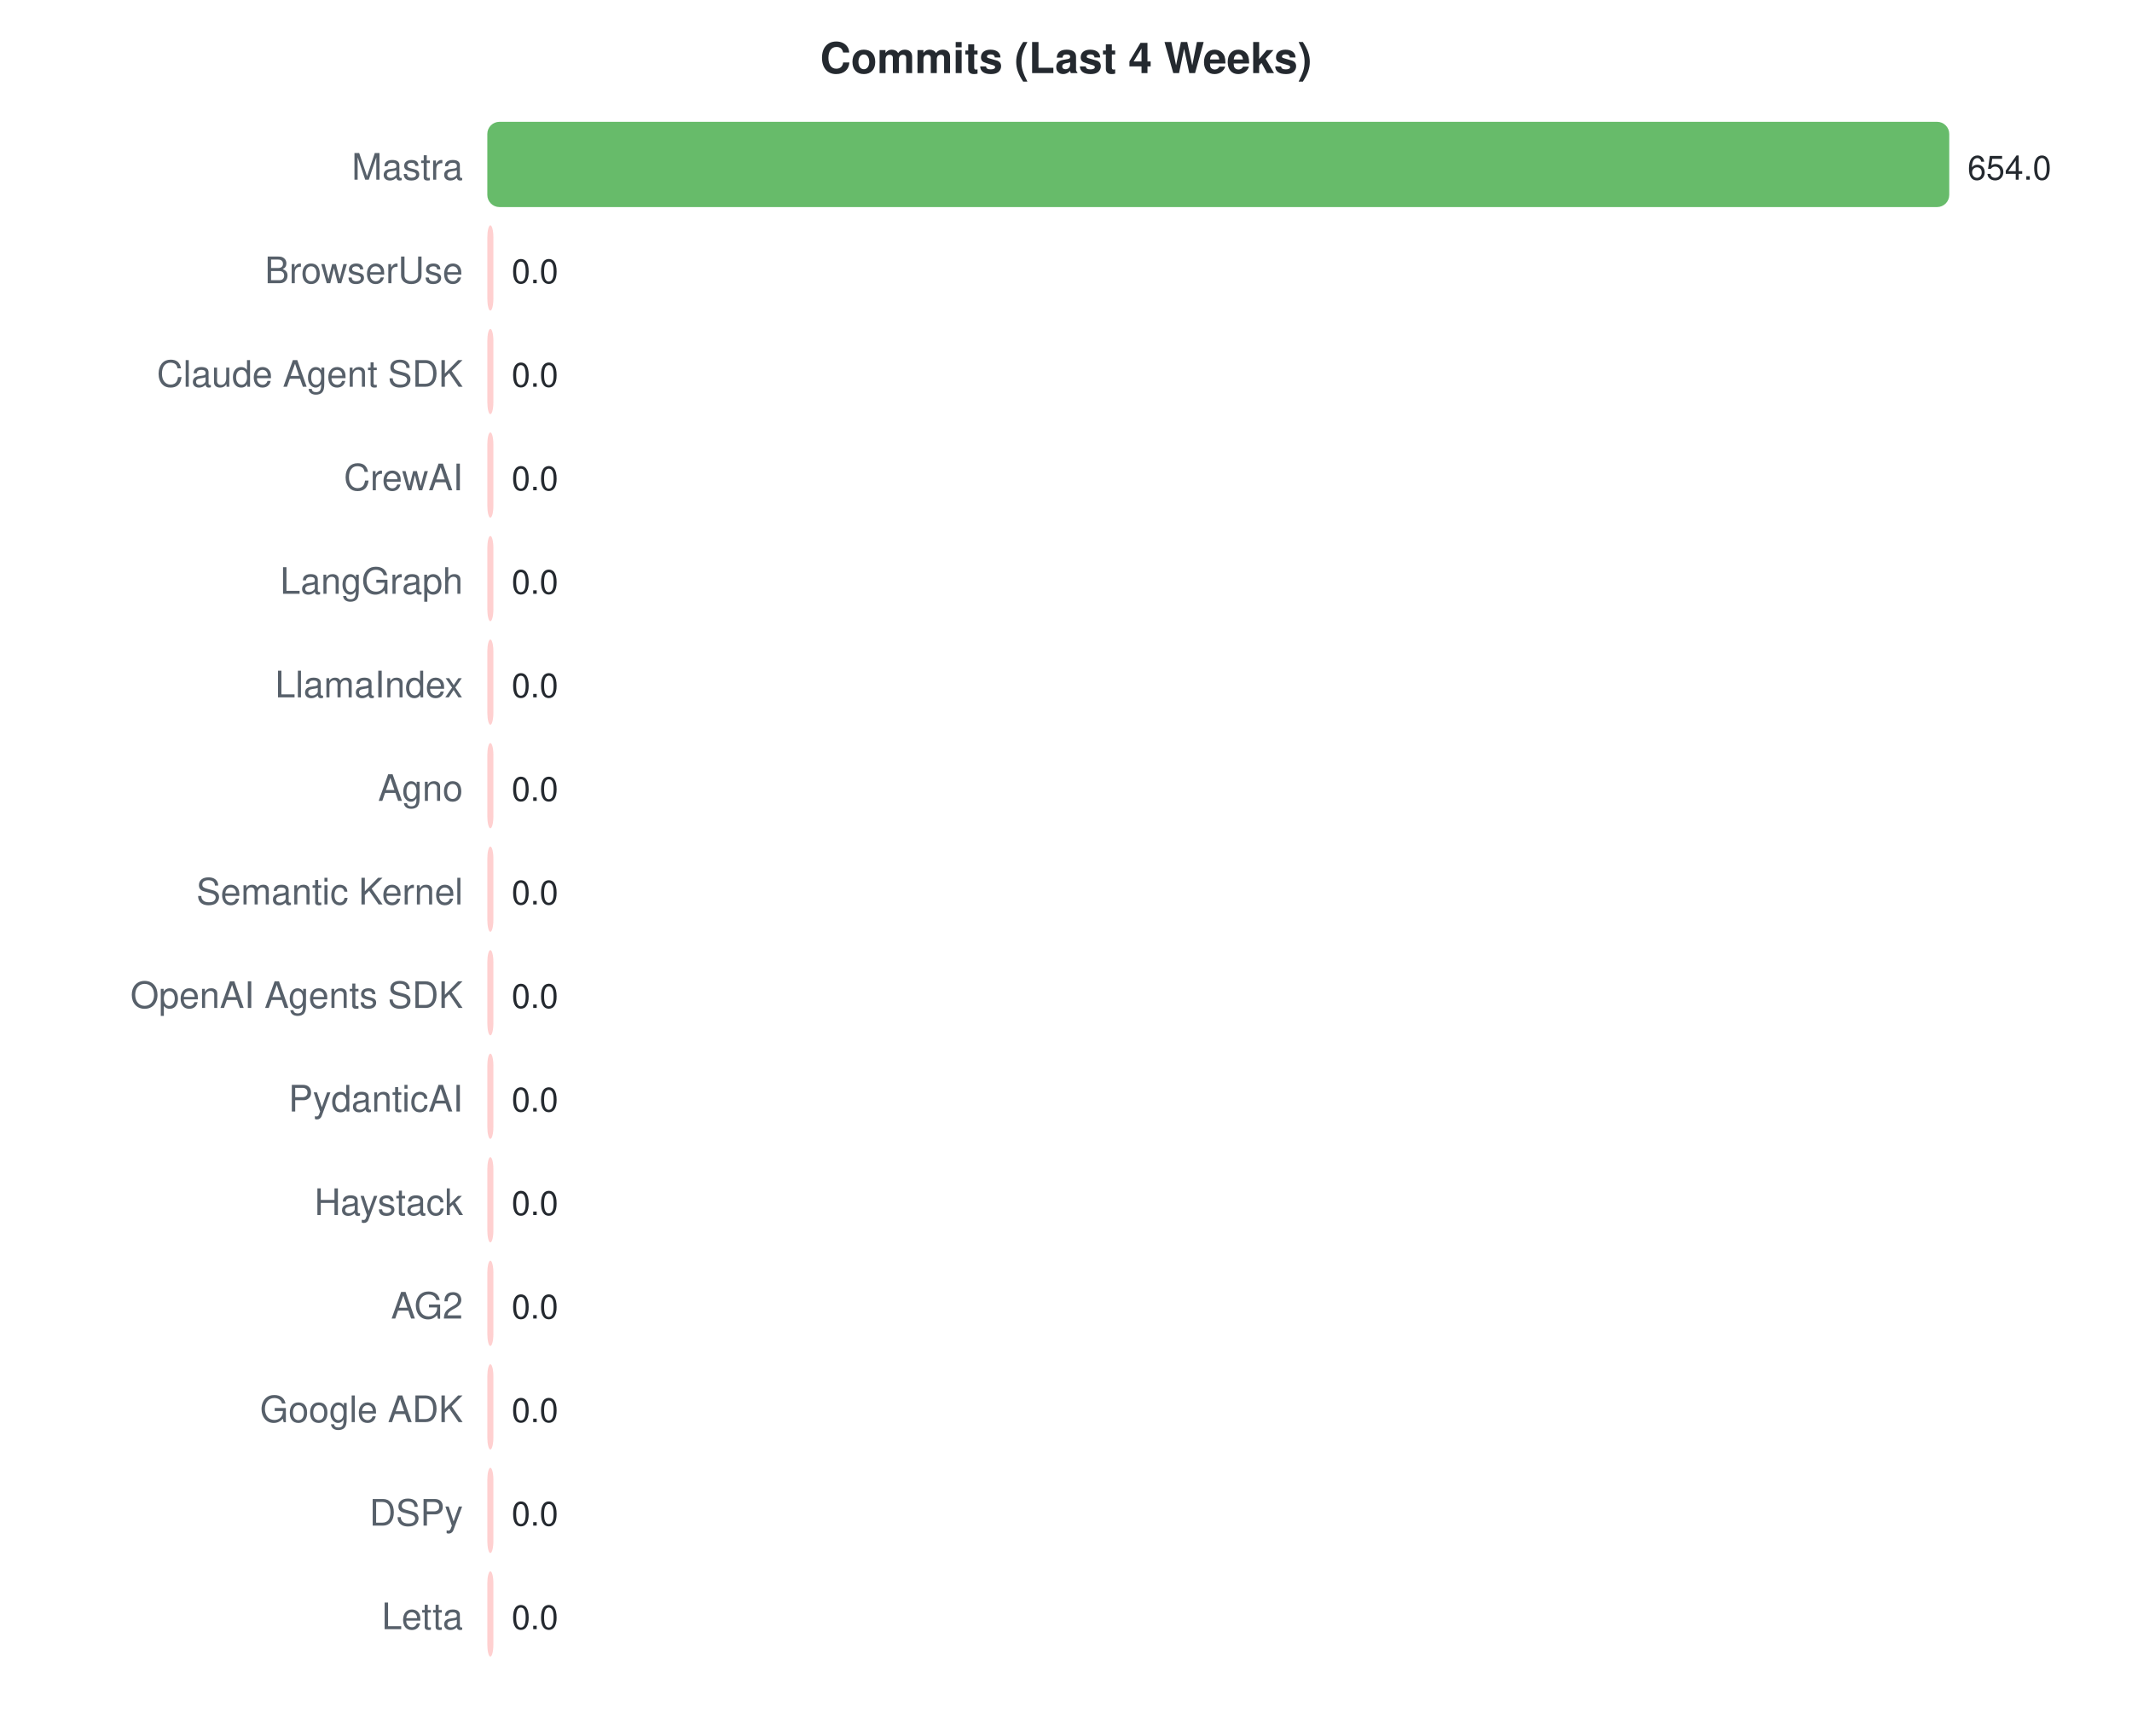
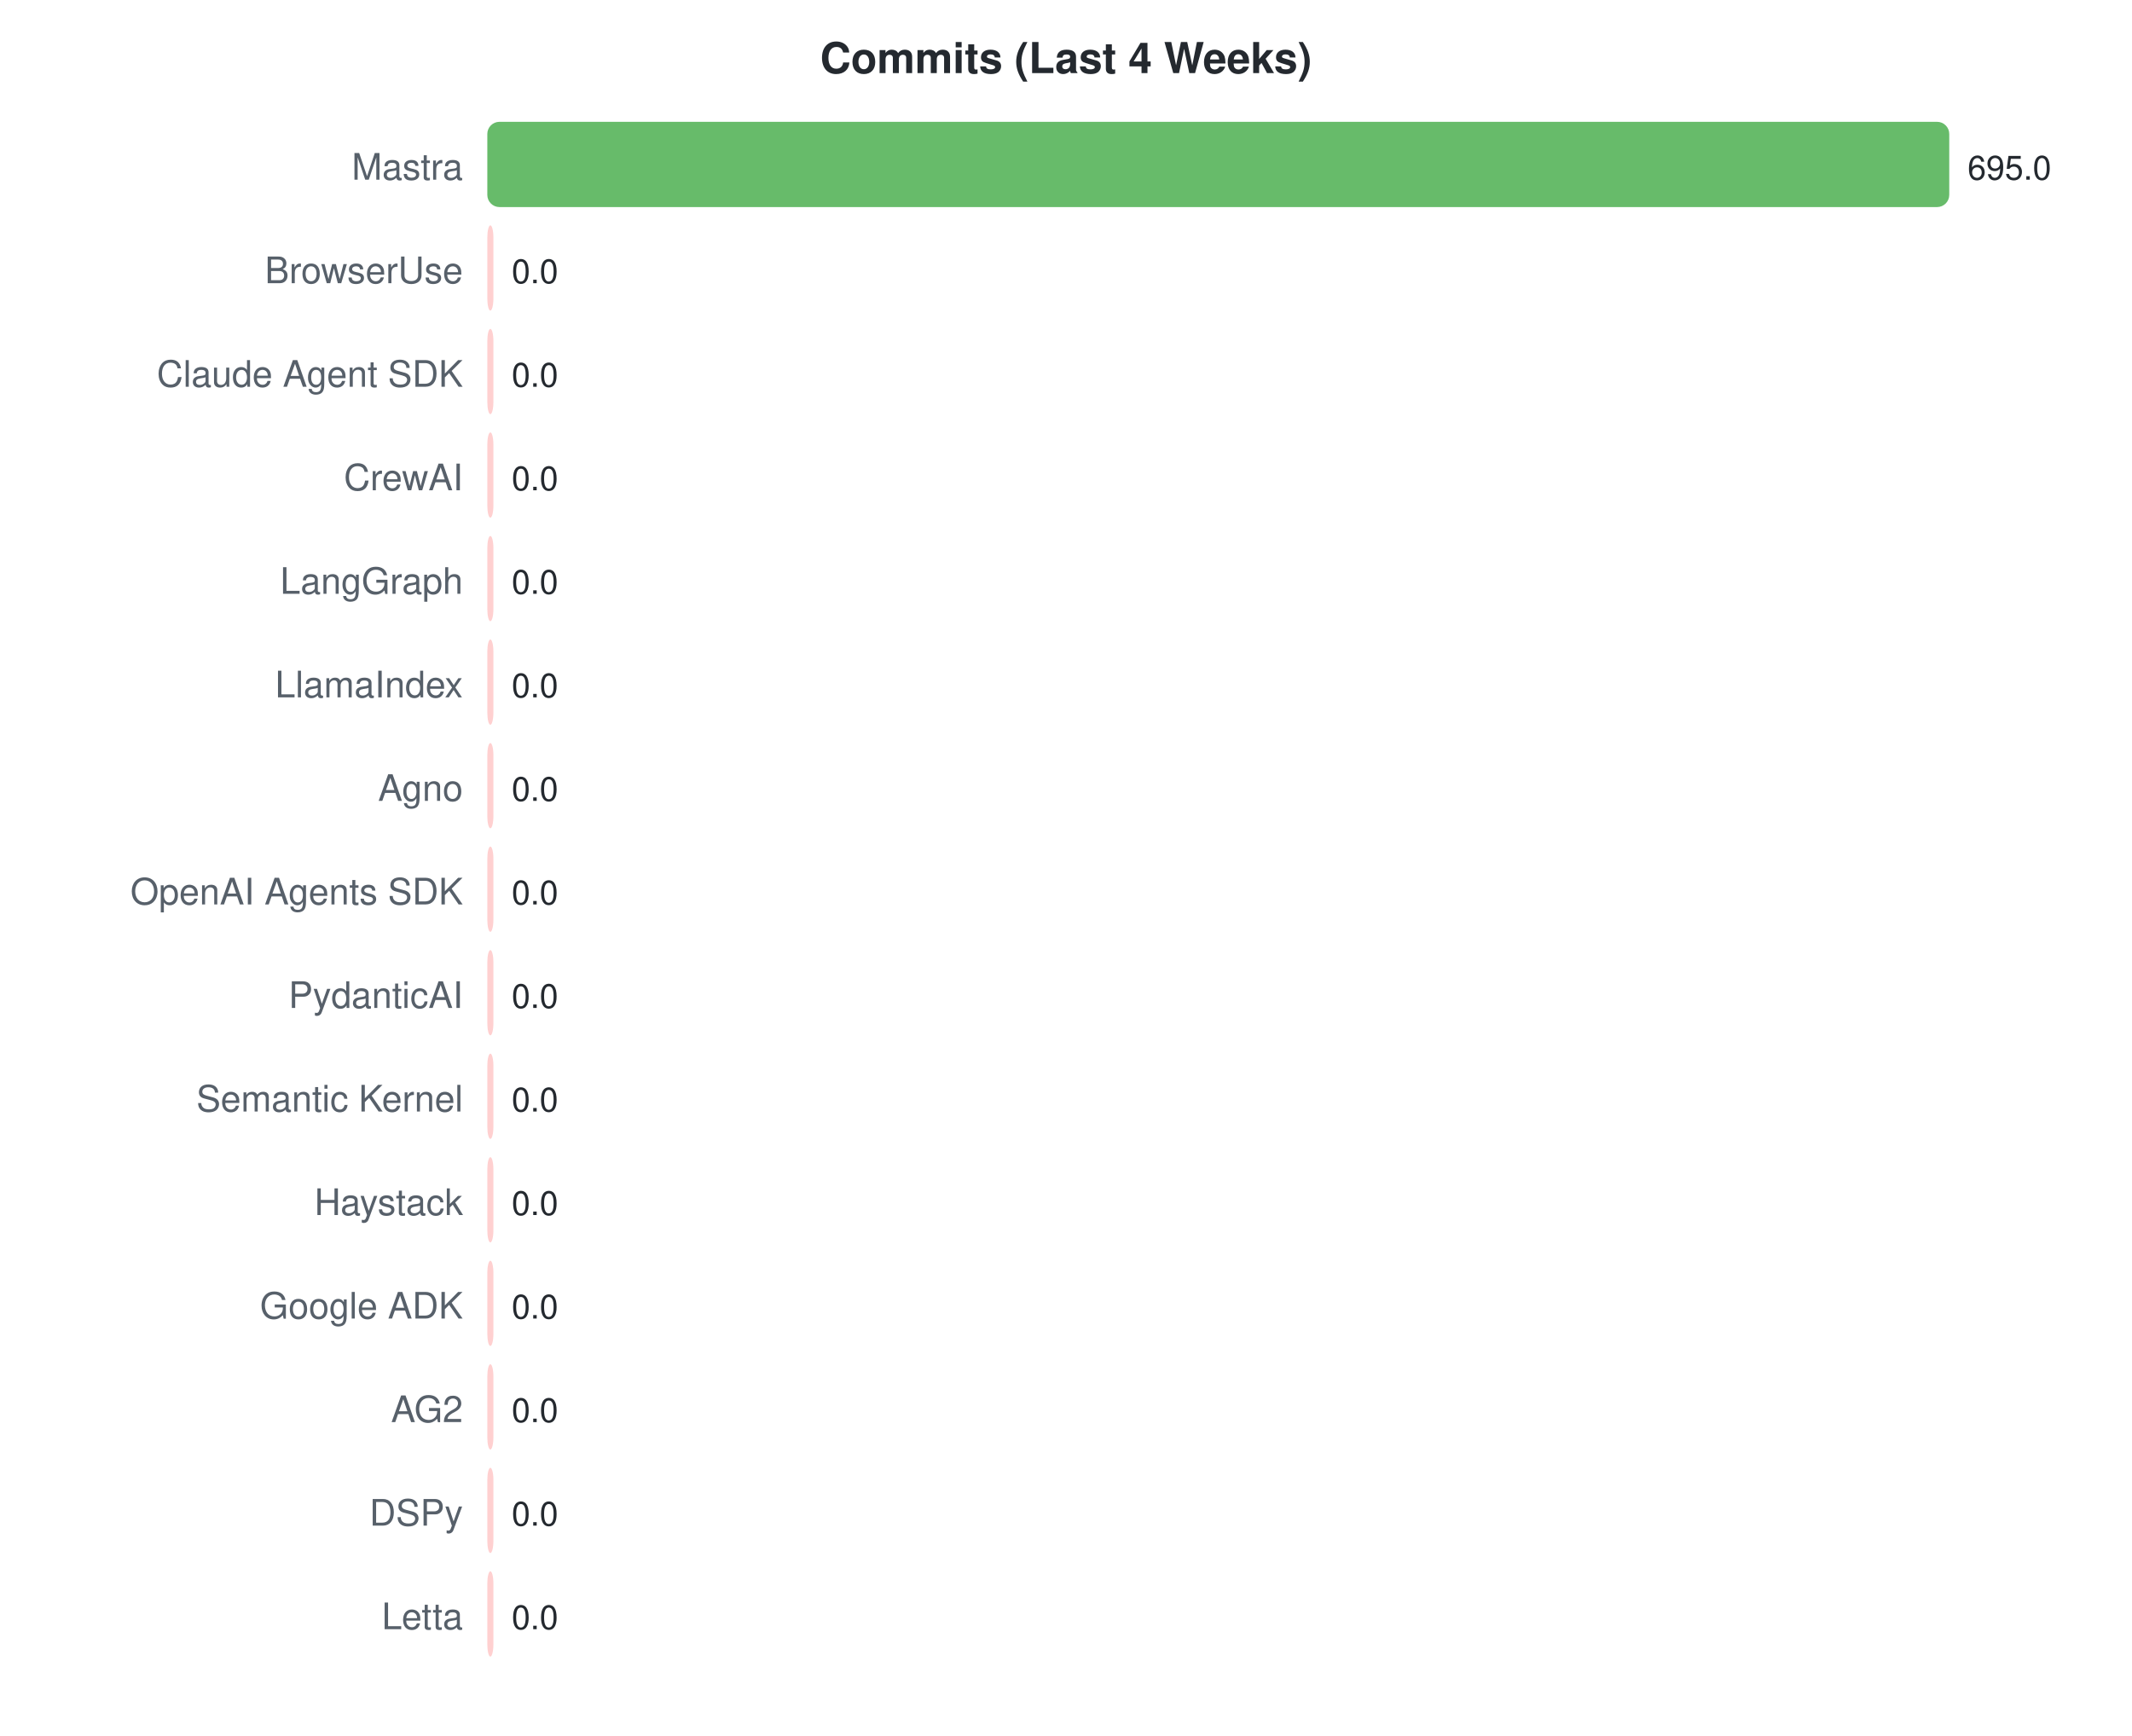
<svg xmlns="http://www.w3.org/2000/svg" width="700" height="570">
  <style>text { font-family: -apple-system, BlinkMacSystemFont, "Segoe UI", Helvetica, Arial, sans-serif; }</style>
  <text x="350" y="24" text-anchor="middle" font-size="14" font-weight="bold" fill="#24292f">Commits (Last 4 Weeks)</text>
  <text x="152" y="59" text-anchor="end" font-size="12" fill="#57606a">Mastra</text>
  <rect x="160" y="40" width="480.0" height="28" rx="4" fill="#4caf50" opacity="0.85" />
-   <text x="646.0" y="59" font-size="11" fill="#24292f">654.0</text>
+   <text x="646.0" y="59" font-size="11" fill="#24292f">695.0</text>
  <text x="152" y="93" text-anchor="end" font-size="12" fill="#57606a">BrowserUse</text>
  <rect x="160" y="74" width="2.0" height="28" rx="4" fill="#ffc8c8" opacity="0.85" />
  <text x="168" y="93" font-size="11" fill="#24292f">0.0</text>
  <text x="152" y="127" text-anchor="end" font-size="12" fill="#57606a">Claude Agent SDK</text>
  <rect x="160" y="108" width="2.0" height="28" rx="4" fill="#ffc8c8" opacity="0.85" />
  <text x="168" y="127" font-size="11" fill="#24292f">0.0</text>
  <text x="152" y="161" text-anchor="end" font-size="12" fill="#57606a">CrewAI</text>
  <rect x="160" y="142" width="2.0" height="28" rx="4" fill="#ffc8c8" opacity="0.85" />
  <text x="168" y="161" font-size="11" fill="#24292f">0.0</text>
  <text x="152" y="195" text-anchor="end" font-size="12" fill="#57606a">LangGraph</text>
  <rect x="160" y="176" width="2.0" height="28" rx="4" fill="#ffc8c8" opacity="0.85" />
  <text x="168" y="195" font-size="11" fill="#24292f">0.0</text>
  <text x="152" y="229" text-anchor="end" font-size="12" fill="#57606a">LlamaIndex</text>
  <rect x="160" y="210" width="2.0" height="28" rx="4" fill="#ffc8c8" opacity="0.85" />
  <text x="168" y="229" font-size="11" fill="#24292f">0.0</text>
  <text x="152" y="263" text-anchor="end" font-size="12" fill="#57606a">Agno</text>
  <rect x="160" y="244" width="2.0" height="28" rx="4" fill="#ffc8c8" opacity="0.85" />
  <text x="168" y="263" font-size="11" fill="#24292f">0.0</text>
-   <text x="152" y="297" text-anchor="end" font-size="12" fill="#57606a">Semantic Kernel</text>
+   <text x="152" y="297" text-anchor="end" font-size="12" fill="#57606a">OpenAI Agents SDK</text>
  <rect x="160" y="278" width="2.0" height="28" rx="4" fill="#ffc8c8" opacity="0.85" />
  <text x="168" y="297" font-size="11" fill="#24292f">0.0</text>
-   <text x="152" y="331" text-anchor="end" font-size="12" fill="#57606a">OpenAI Agents SDK</text>
+   <text x="152" y="331" text-anchor="end" font-size="12" fill="#57606a">PydanticAI</text>
  <rect x="160" y="312" width="2.0" height="28" rx="4" fill="#ffc8c8" opacity="0.85" />
  <text x="168" y="331" font-size="11" fill="#24292f">0.0</text>
-   <text x="152" y="365" text-anchor="end" font-size="12" fill="#57606a">PydanticAI</text>
+   <text x="152" y="365" text-anchor="end" font-size="12" fill="#57606a">Semantic Kernel</text>
  <rect x="160" y="346" width="2.0" height="28" rx="4" fill="#ffc8c8" opacity="0.85" />
  <text x="168" y="365" font-size="11" fill="#24292f">0.0</text>
  <text x="152" y="399" text-anchor="end" font-size="12" fill="#57606a">Haystack</text>
  <rect x="160" y="380" width="2.0" height="28" rx="4" fill="#ffc8c8" opacity="0.85" />
  <text x="168" y="399" font-size="11" fill="#24292f">0.0</text>
-   <text x="152" y="433" text-anchor="end" font-size="12" fill="#57606a">AG2</text>
+   <text x="152" y="433" text-anchor="end" font-size="12" fill="#57606a">Google ADK</text>
  <rect x="160" y="414" width="2.0" height="28" rx="4" fill="#ffc8c8" opacity="0.85" />
  <text x="168" y="433" font-size="11" fill="#24292f">0.0</text>
-   <text x="152" y="467" text-anchor="end" font-size="12" fill="#57606a">Google ADK</text>
+   <text x="152" y="467" text-anchor="end" font-size="12" fill="#57606a">AG2</text>
  <rect x="160" y="448" width="2.0" height="28" rx="4" fill="#ffc8c8" opacity="0.85" />
  <text x="168" y="467" font-size="11" fill="#24292f">0.0</text>
  <text x="152" y="501" text-anchor="end" font-size="12" fill="#57606a">DSPy</text>
  <rect x="160" y="482" width="2.0" height="28" rx="4" fill="#ffc8c8" opacity="0.85" />
  <text x="168" y="501" font-size="11" fill="#24292f">0.0</text>
  <text x="152" y="535" text-anchor="end" font-size="12" fill="#57606a">Letta</text>
  <rect x="160" y="516" width="2.0" height="28" rx="4" fill="#ffc8c8" opacity="0.85" />
  <text x="168" y="535" font-size="11" fill="#24292f">0.0</text>
</svg>
